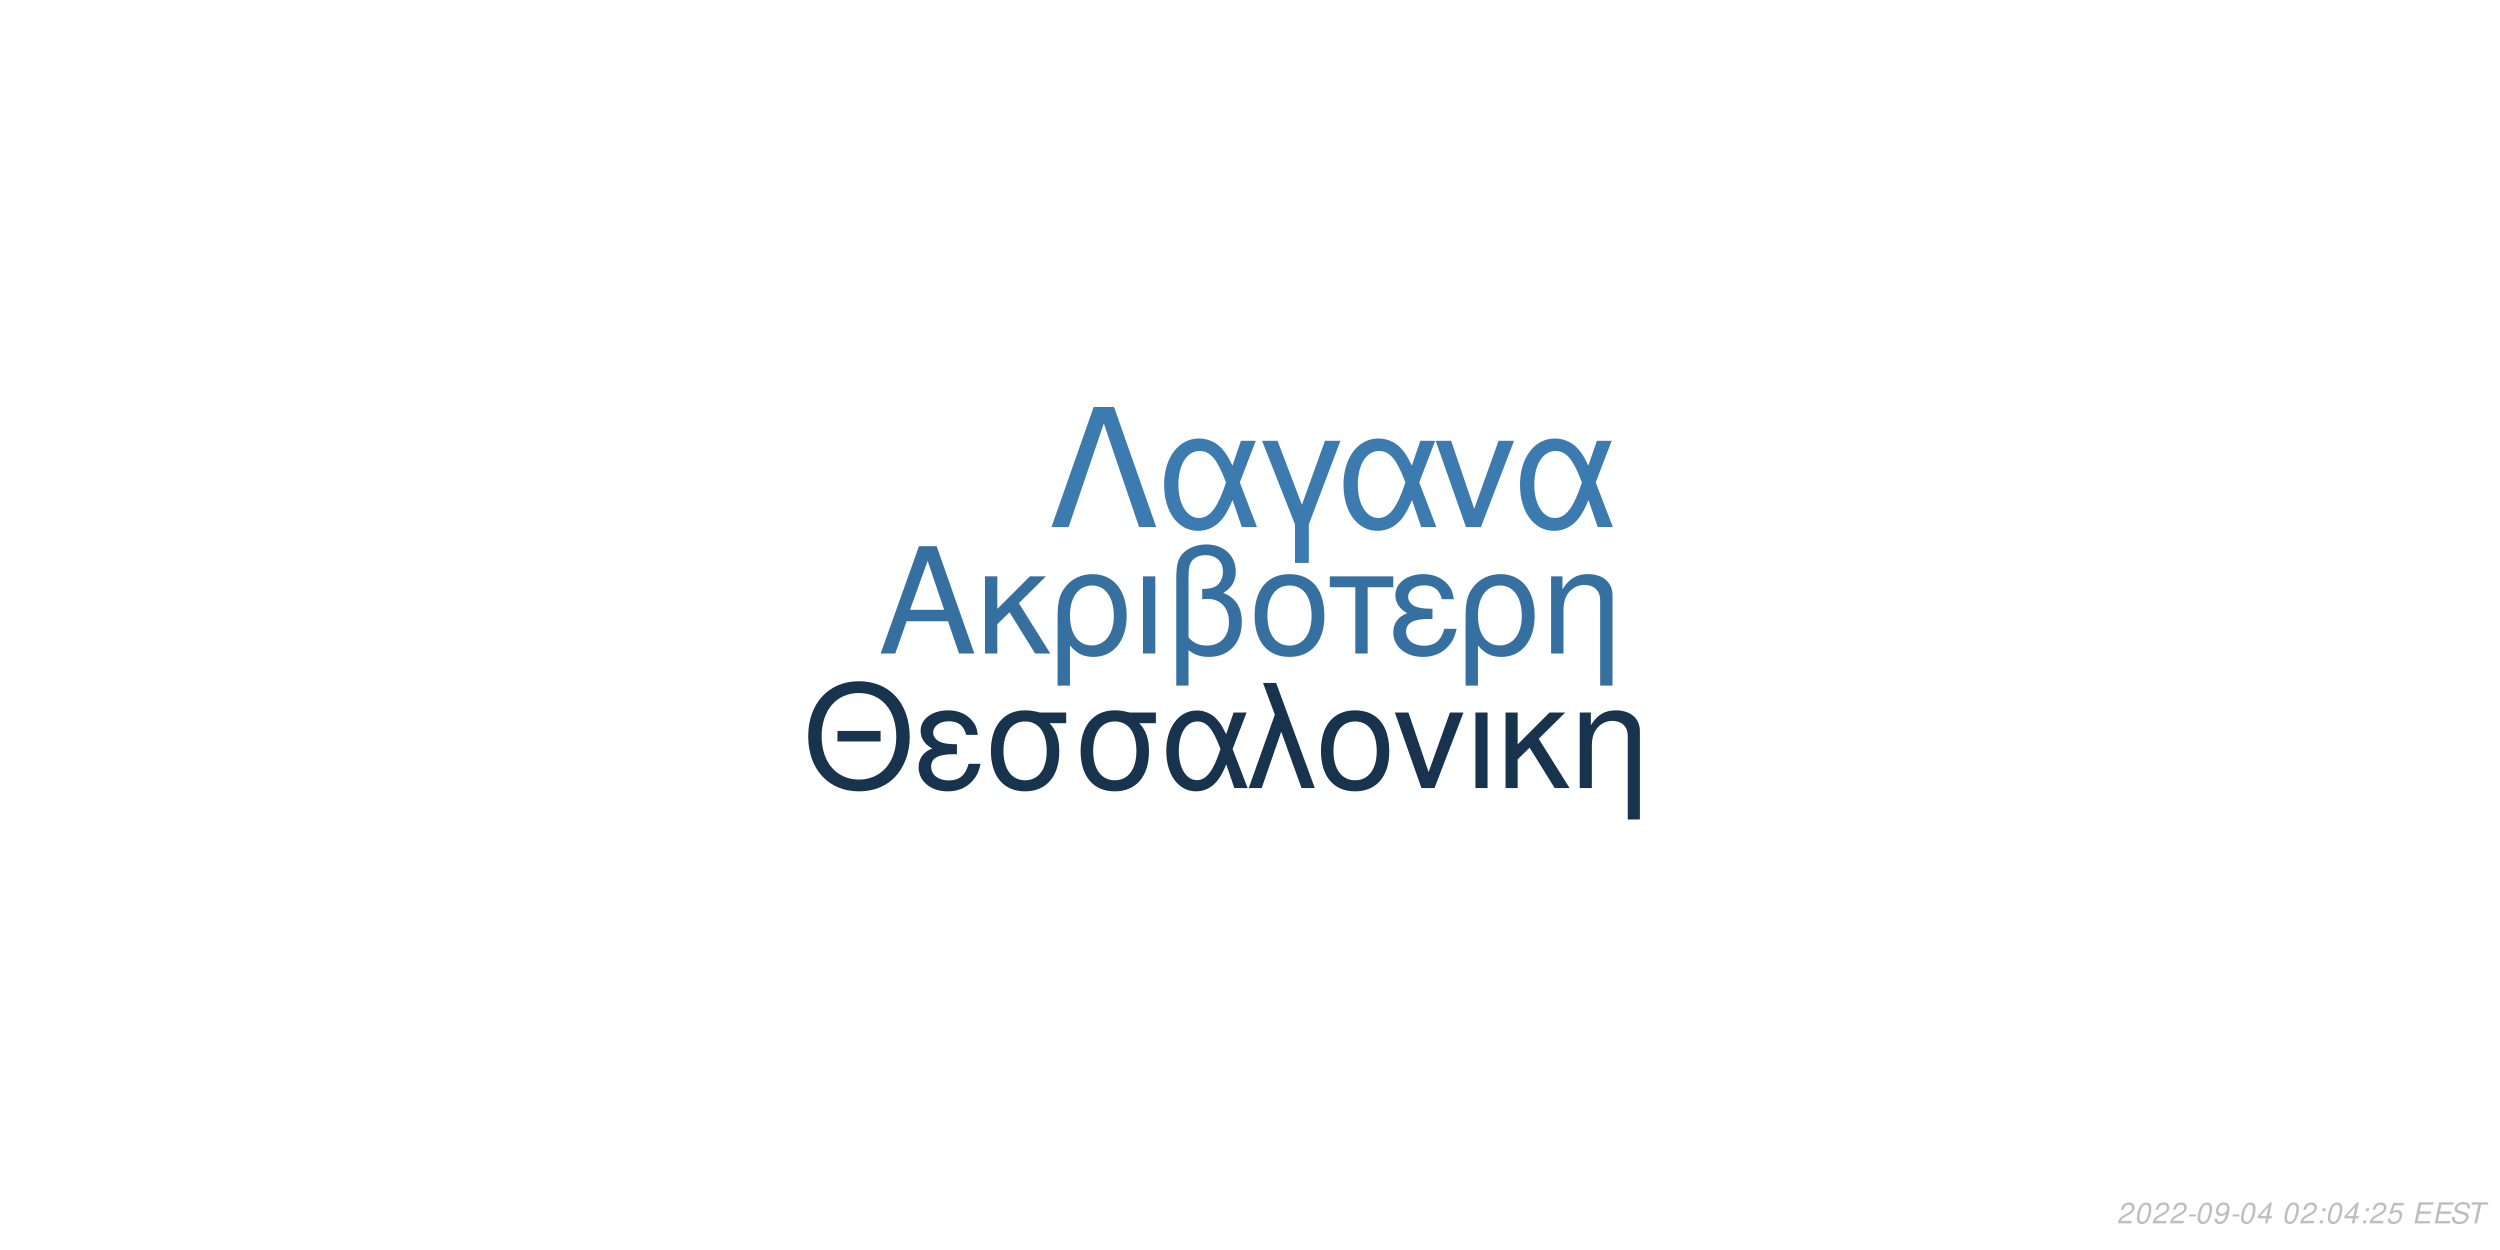
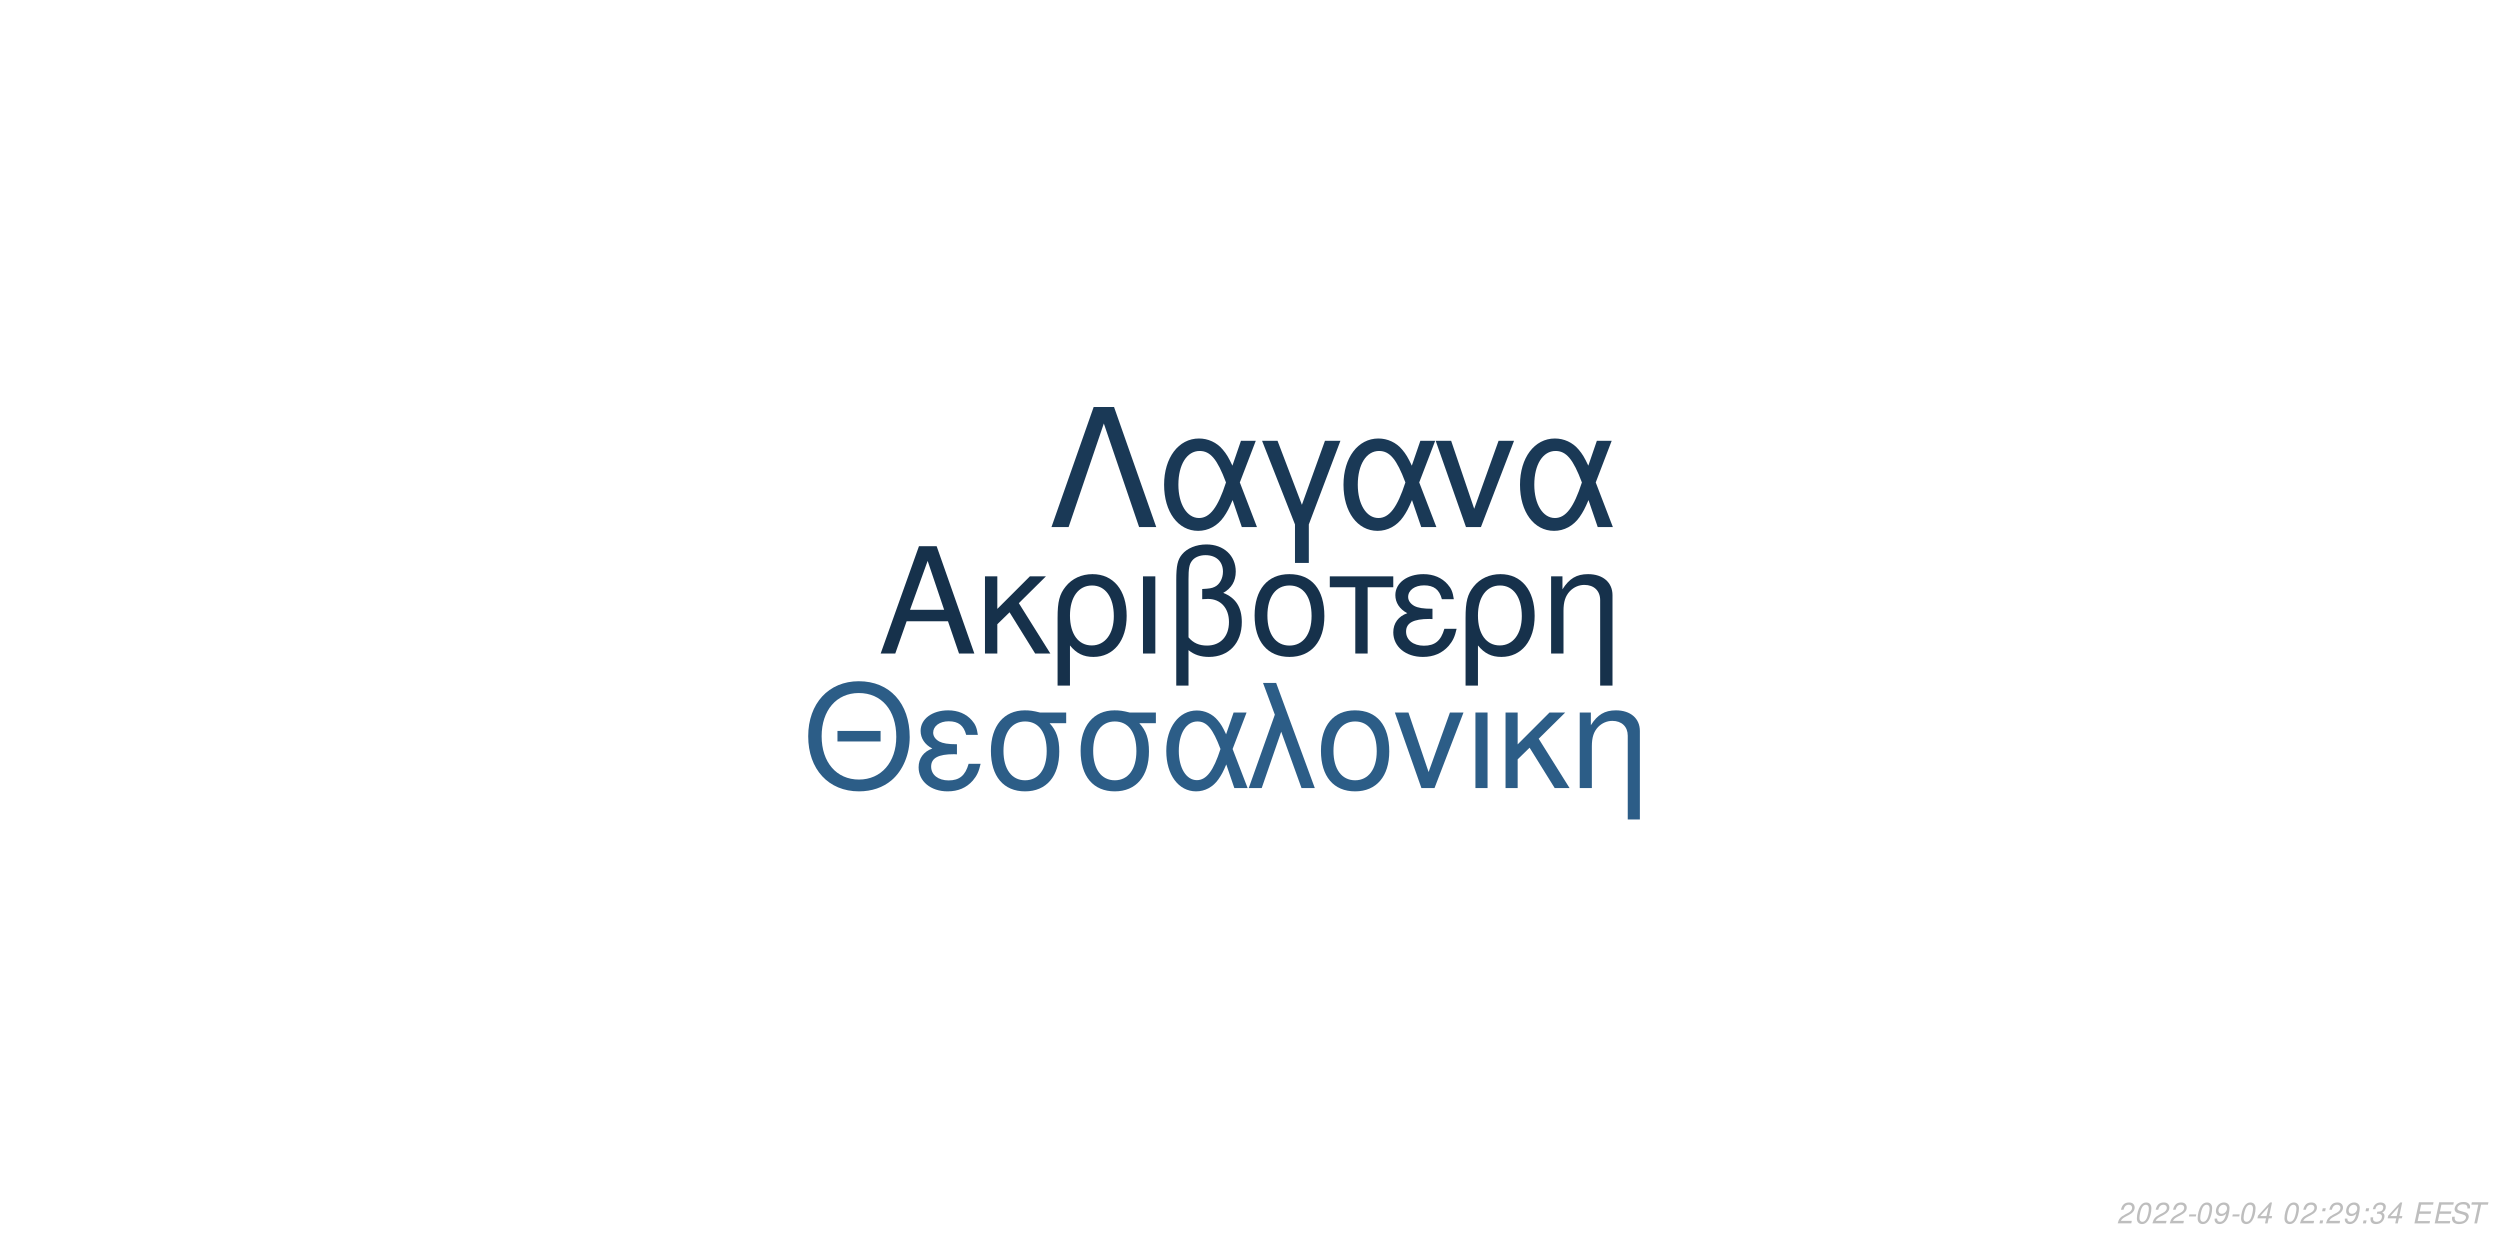
<svg xmlns="http://www.w3.org/2000/svg" xmlns:xlink="http://www.w3.org/1999/xlink" width="864pt" height="432pt" viewBox="0 0 864 432" version="1.1">
  <defs>
    <g>
      <symbol overflow="visible" id="glyph0-0">
        <path style="stroke:none;" d="" />
      </symbol>
      <symbol overflow="visible" id="glyph0-1">
        <path style="stroke:none;" d="M 24.125 -11.141 L 27.938 0 L 33.234 0 L 20.203 -37.094 L 14.094 -37.094 L 0.859 0 L 5.906 0 L 9.828 -11.141 Z M 22.797 -15.109 L 11 -15.109 L 17.094 -32.016 Z M 22.797 -15.109 " />
      </symbol>
      <symbol overflow="visible" id="glyph0-2">
        <path style="stroke:none;" d="M 7.172 -15.422 L 7.172 -26.672 L 2.906 -26.672 L 2.906 0 L 7.172 0 L 7.172 -10.125 L 11.406 -14.25 L 20.25 0 L 25.5 0 L 14.609 -17.406 L 23.969 -26.672 L 18.422 -26.672 Z M 7.172 -15.422 " />
      </symbol>
      <symbol overflow="visible" id="glyph0-3">
        <path style="stroke:none;" d="M 3 11.094 L 7.281 11.094 L 7.281 -2.797 C 9.516 -0.047 11.953 1.172 15.375 1.172 C 22.344 1.172 26.875 -4.422 26.875 -13.031 C 26.875 -21.891 22.297 -27.438 15.062 -27.438 C 11.297 -27.438 7.984 -25.906 5.797 -23.156 C 3.672 -20.516 3 -17.969 3 -12.359 Z M 14.906 -23.516 C 19.547 -23.516 22.438 -19.438 22.438 -12.922 C 22.438 -6.812 19.391 -2.797 14.812 -2.797 C 10.172 -2.797 7.281 -6.766 7.281 -13.125 C 7.281 -19.484 10.234 -23.516 14.906 -23.516 Z M 14.906 -23.516 " />
      </symbol>
      <symbol overflow="visible" id="glyph0-4">
        <path style="stroke:none;" d="M 3.516 0 L 7.781 0 L 7.781 -26.672 L 3.516 -26.672 Z M 3.516 0 " />
      </symbol>
      <symbol overflow="visible" id="glyph0-5">
        <path style="stroke:none;" d="M 4.016 11.094 L 8.25 11.094 L 8.25 -1.172 C 10.172 0.406 12.422 1.172 15.312 1.172 C 22.188 1.172 26.672 -3.609 26.672 -10.891 C 26.672 -15.984 24.578 -19.234 20.25 -20.969 C 23.109 -22.547 24.578 -25.031 24.578 -28.344 C 24.578 -33.844 20.406 -37.703 14.453 -37.703 C 10.938 -37.703 7.734 -36.391 6 -34.25 C 4.484 -32.422 4.016 -30.328 4.016 -25.391 Z M 8.25 -25.656 C 8.25 -29.359 8.5 -30.844 9.469 -32.062 C 10.375 -33.281 12.156 -34 14.094 -34 C 17.812 -34 20.156 -31.812 20.156 -28.297 C 20.156 -25.953 18.984 -23.812 17.297 -23.047 C 16.281 -22.547 15.469 -22.438 12.984 -22.297 L 12.984 -18.781 C 13.734 -18.828 14.344 -18.875 14.969 -18.875 C 19.344 -18.875 22.234 -15.719 22.234 -10.891 C 22.234 -5.906 19.281 -2.75 14.656 -2.75 C 11.953 -2.75 9.922 -3.609 8.25 -5.594 Z M 8.25 -25.656 " />
      </symbol>
      <symbol overflow="visible" id="glyph0-6">
        <path style="stroke:none;" d="M 14.094 -27.438 C 6.562 -27.438 2.094 -22.094 2.094 -13.125 C 2.094 -4.125 6.562 1.172 14.141 1.172 C 21.672 1.172 26.203 -4.172 26.203 -12.922 C 26.203 -22.188 21.828 -27.438 14.094 -27.438 Z M 14.141 -23.516 C 18.938 -23.516 21.781 -19.594 21.781 -12.984 C 21.781 -6.672 18.828 -2.75 14.141 -2.75 C 9.422 -2.75 6.516 -6.672 6.516 -13.125 C 6.516 -19.594 9.422 -23.516 14.141 -23.516 Z M 14.141 -23.516 " />
      </symbol>
      <symbol overflow="visible" id="glyph0-7">
        <path style="stroke:none;" d="M 7.891 0 L 12.156 0 L 12.156 -22.906 L 21.016 -22.906 L 21.016 -26.672 L -0.922 -26.672 L -0.922 -22.906 L 7.891 -22.906 Z M 7.891 0 " />
      </symbol>
      <symbol overflow="visible" id="glyph0-8">
        <path style="stroke:none;" d="M 14.562 -15.469 C 11.344 -15.469 9.562 -15.781 8.297 -16.438 C 6.922 -17.203 6.156 -18.328 6.156 -19.547 C 6.156 -21.891 8.453 -23.562 11.656 -23.562 C 15.062 -23.562 16.953 -22.094 17.812 -18.781 L 21.938 -18.781 C 21.578 -21.266 21.062 -22.5 19.797 -23.922 C 17.812 -26.203 14.906 -27.438 11.453 -27.438 C 5.797 -27.438 1.734 -24.375 1.734 -20.203 C 1.734 -17.609 3.156 -15.375 5.859 -13.938 C 2.797 -12.875 1.016 -10.484 1.016 -7.328 C 1.016 -2.391 5.297 1.172 11.25 1.172 C 14.969 1.172 17.906 -0.109 20.156 -2.641 C 21.578 -4.328 22.297 -5.797 22.906 -8.547 L 18.672 -8.547 C 17.5 -4.422 15.422 -2.703 11.609 -2.703 C 7.938 -2.703 5.438 -4.688 5.438 -7.578 C 5.438 -10.578 7.938 -11.953 13.484 -11.953 C 13.641 -11.953 14.094 -11.953 14.562 -11.906 Z M 14.562 -15.469 " />
      </symbol>
      <symbol overflow="visible" id="glyph0-9">
        <path style="stroke:none;" d="M 3.562 -26.672 L 3.562 0 L 7.844 0 L 7.844 -14.703 C 7.844 -17.906 8.5 -19.891 10.031 -21.531 C 11.406 -22.953 13.188 -23.719 15.062 -23.719 C 18.375 -23.719 20.516 -21.672 20.516 -18.469 L 20.516 11.094 L 24.781 11.094 L 24.781 -20.156 C 24.781 -24.578 21.469 -27.438 16.328 -27.438 C 12.359 -27.438 9.828 -25.906 7.484 -22.188 L 7.484 -26.672 Z M 3.562 -26.672 " />
      </symbol>
      <symbol overflow="visible" id="glyph1-0">
        <path style="stroke:none;" d="" />
      </symbol>
      <symbol overflow="visible" id="glyph1-1">
        <path style="stroke:none;" d="M 26.859 -19.734 L 11.953 -19.734 L 11.953 -16.094 L 26.859 -16.094 Z M 19.328 -36.922 C 8.922 -36.922 1.844 -29.25 1.844 -17.891 C 1.844 -6.484 8.875 1.141 19.391 1.141 C 23.812 1.141 27.703 -0.203 30.641 -2.688 C 34.578 -6.031 36.922 -11.656 36.922 -17.594 C 36.922 -29.297 30 -36.922 19.328 -36.922 Z M 19.328 -32.844 C 27.203 -32.844 32.281 -26.906 32.281 -17.688 C 32.281 -8.922 27.062 -2.938 19.391 -2.938 C 11.609 -2.938 6.484 -8.922 6.484 -17.891 C 6.484 -26.859 11.609 -32.844 19.328 -32.844 Z M 19.328 -32.844 " />
      </symbol>
      <symbol overflow="visible" id="glyph1-2">
        <path style="stroke:none;" d="M 14.25 -15.141 C 11.109 -15.141 9.375 -15.453 8.125 -16.094 C 6.781 -16.844 6.031 -17.938 6.031 -19.141 C 6.031 -21.422 8.266 -23.078 11.406 -23.078 C 14.75 -23.078 16.594 -21.625 17.438 -18.391 L 21.469 -18.391 C 21.125 -20.828 20.625 -22.031 19.391 -23.422 C 17.438 -25.656 14.594 -26.859 11.219 -26.859 C 5.688 -26.859 1.688 -23.875 1.688 -19.781 C 1.688 -17.234 3.094 -15.047 5.734 -13.656 C 2.734 -12.609 1 -10.266 1 -7.172 C 1 -2.344 5.188 1.141 11.016 1.141 C 14.656 1.141 17.547 -0.094 19.734 -2.594 C 21.125 -4.234 21.828 -5.688 22.422 -8.375 L 18.281 -8.375 C 17.141 -4.328 15.094 -2.641 11.359 -2.641 C 7.766 -2.641 5.328 -4.578 5.328 -7.422 C 5.328 -10.359 7.766 -11.703 13.203 -11.703 C 13.359 -11.703 13.797 -11.703 14.25 -11.656 Z M 14.25 -15.141 " />
      </symbol>
      <symbol overflow="visible" id="glyph1-3">
        <path style="stroke:none;" d="M 29 -26.109 L 19.938 -26.109 C 17.594 -26.703 16.438 -26.859 14.703 -26.859 C 7.469 -26.859 2.984 -21.469 2.984 -12.859 C 2.984 -4.031 7.375 1.141 14.797 1.141 C 22.172 1.141 26.609 -4.078 26.609 -12.656 C 26.609 -17.047 25.656 -19.828 23.266 -22.422 L 29 -22.422 Z M 14.797 -23.016 C 19.531 -23.016 22.266 -19.234 22.266 -12.75 C 22.266 -6.531 19.438 -2.688 14.797 -2.688 C 10.172 -2.688 7.328 -6.531 7.328 -12.859 C 7.328 -19.188 10.172 -23.016 14.797 -23.016 Z M 14.797 -23.016 " />
      </symbol>
      <symbol overflow="visible" id="glyph1-4">
        <path style="stroke:none;" d="M 29.344 -26.109 L 24.859 -26.109 L 22.266 -18.578 C 21.125 -21.031 20.484 -22.125 19.328 -23.469 C 17.547 -25.609 14.906 -26.812 12.156 -26.812 C 5.984 -26.812 1.594 -20.984 1.594 -12.812 C 1.594 -4.578 5.828 1.141 11.906 1.141 C 14.953 1.141 17.734 -0.344 19.625 -3.047 C 20.672 -4.531 21.281 -5.688 22.328 -8.172 L 25.109 0 L 29.703 0 L 24.516 -13.5 Z M 20.328 -13.5 C 17.891 -5.922 15.453 -2.734 12.156 -2.734 C 8.516 -2.734 5.922 -6.922 5.922 -12.812 C 5.922 -18.938 8.516 -23.016 12.359 -23.016 C 15.594 -23.016 17.688 -20.531 20.328 -13.5 Z M 20.328 -13.5 " />
      </symbol>
      <symbol overflow="visible" id="glyph1-5">
        <path style="stroke:none;" d="M 1.094 0 L 5.578 0 L 12.312 -19.484 L 19.328 0 L 23.922 0 L 10.562 -36.328 L 6.031 -36.328 L 10.109 -25.359 Z M 1.094 0 " />
      </symbol>
      <symbol overflow="visible" id="glyph1-6">
        <path style="stroke:none;" d="M 13.797 -26.859 C 6.422 -26.859 2.047 -21.625 2.047 -12.859 C 2.047 -4.031 6.422 1.141 13.859 1.141 C 21.234 1.141 25.656 -4.078 25.656 -12.656 C 25.656 -21.719 21.375 -26.859 13.797 -26.859 Z M 13.859 -23.016 C 18.531 -23.016 21.328 -19.188 21.328 -12.703 C 21.328 -6.531 18.438 -2.688 13.859 -2.688 C 9.219 -2.688 6.375 -6.531 6.375 -12.859 C 6.375 -19.188 9.219 -23.016 13.859 -23.016 Z M 13.859 -23.016 " />
      </symbol>
      <symbol overflow="visible" id="glyph1-7">
        <path style="stroke:none;" d="M 14.297 0 L 24.312 -26.109 L 19.625 -26.109 L 12.25 -5.531 L 5.281 -26.109 L 0.594 -26.109 L 9.766 0 Z M 14.297 0 " />
      </symbol>
      <symbol overflow="visible" id="glyph1-8">
        <path style="stroke:none;" d="M 3.438 0 L 7.625 0 L 7.625 -26.109 L 3.438 -26.109 Z M 3.438 0 " />
      </symbol>
      <symbol overflow="visible" id="glyph1-9">
        <path style="stroke:none;" d="M 7.031 -15.094 L 7.031 -26.109 L 2.844 -26.109 L 2.844 0 L 7.031 0 L 7.031 -9.922 L 11.156 -13.953 L 19.828 0 L 24.969 0 L 14.297 -17.047 L 23.469 -26.109 L 18.031 -26.109 Z M 7.031 -15.094 " />
      </symbol>
      <symbol overflow="visible" id="glyph1-10">
        <path style="stroke:none;" d="M 3.484 -26.109 L 3.484 0 L 7.672 0 L 7.672 -14.406 C 7.672 -17.547 8.328 -19.484 9.812 -21.078 C 11.156 -22.469 12.906 -23.219 14.75 -23.219 C 17.984 -23.219 20.078 -21.234 20.078 -18.094 L 20.078 10.859 L 24.266 10.859 L 24.266 -19.734 C 24.266 -24.062 21.031 -26.859 16 -26.859 C 12.109 -26.859 9.609 -25.359 7.328 -21.719 L 7.328 -26.109 Z M 3.484 -26.109 " />
      </symbol>
      <symbol overflow="visible" id="glyph2-0">
        <path style="stroke:none;" d="" />
      </symbol>
      <symbol overflow="visible" id="glyph2-1">
        <path style="stroke:none;" d="M 22.531 -41.484 L 15.484 -41.484 L 0.906 0 L 6.828 0 L 19 -35.797 L 31.188 0 L 37.109 0 Z M 22.531 -41.484 " />
      </symbol>
      <symbol overflow="visible" id="glyph2-2">
        <path style="stroke:none;" d="M 33.516 -29.812 L 28.391 -29.812 L 25.438 -21.219 C 24.125 -24.016 23.391 -25.266 22.078 -26.797 C 20.031 -29.25 17.016 -30.609 13.891 -30.609 C 6.828 -30.609 1.828 -23.953 1.828 -14.625 C 1.828 -5.234 6.656 1.312 13.594 1.312 C 17.078 1.312 20.266 -0.391 22.422 -3.469 C 23.609 -5.172 24.297 -6.484 25.5 -9.328 L 28.688 0 L 33.922 0 L 28 -15.422 Z M 23.219 -15.422 C 20.422 -6.766 17.641 -3.125 13.891 -3.125 C 9.734 -3.125 6.766 -7.906 6.766 -14.625 C 6.766 -21.625 9.734 -26.297 14.109 -26.297 C 17.812 -26.297 20.203 -23.453 23.219 -15.422 Z M 23.219 -15.422 " />
      </symbol>
      <symbol overflow="visible" id="glyph2-3">
        <path style="stroke:none;" d="M 12.062 12.406 L 16.844 12.406 L 16.844 -0.906 L 27.766 -29.812 L 22.422 -29.812 L 14.453 -7.688 L 6.031 -29.812 L 0.688 -29.812 L 12.062 -0.906 Z M 12.062 12.406 " />
      </symbol>
      <symbol overflow="visible" id="glyph2-4">
        <path style="stroke:none;" d="M 16.328 0 L 27.766 -29.812 L 22.422 -29.812 L 14 -6.312 L 6.031 -29.812 L 0.688 -29.812 L 11.156 0 Z M 16.328 0 " />
      </symbol>
      <symbol overflow="visible" id="glyph3-0">
        <path style="stroke:none;" d="" />
      </symbol>
      <symbol overflow="visible" id="glyph3-1">
        <path style="stroke:none;" d="M 5.234 -0.875 L 1.469 -0.875 C 1.641 -1.375 2.203 -1.891 3.109 -2.344 L 4.234 -2.938 C 5.562 -3.625 6.219 -4.469 6.219 -5.484 C 6.219 -5.938 6.062 -6.359 5.797 -6.656 C 5.469 -7.047 4.984 -7.234 4.312 -7.234 C 2.766 -7.234 1.891 -6.453 1.484 -4.734 L 2.375 -4.734 C 2.484 -5.188 2.609 -5.484 2.797 -5.75 C 3.094 -6.203 3.609 -6.453 4.188 -6.453 C 4.891 -6.453 5.344 -6.031 5.344 -5.375 C 5.344 -4.703 4.859 -4.094 4.016 -3.656 L 2.984 -3.125 C 1.234 -2.188 0.797 -1.656 0.344 -0.016 L 5.047 -0.016 Z M 5.234 -0.875 " />
      </symbol>
      <symbol overflow="visible" id="glyph3-2">
        <path style="stroke:none;" d="M 4.203 -7.234 C 3.375 -7.234 2.688 -6.812 2.125 -5.984 C 1.484 -5.047 0.984 -3.188 0.984 -1.734 C 0.984 -1.109 1.172 -0.562 1.484 -0.266 C 1.797 0.047 2.281 0.234 2.766 0.234 C 3.625 0.234 4.281 -0.156 4.859 -1.016 C 5.516 -1.953 6 -3.797 6 -5.266 C 6 -6.5 5.328 -7.234 4.203 -7.234 Z M 4.094 -6.453 C 4.734 -6.453 5.125 -5.984 5.125 -5.156 C 5.125 -4.203 4.781 -2.625 4.406 -1.812 C 3.984 -0.938 3.516 -0.547 2.875 -0.547 C 2.25 -0.547 1.875 -1.031 1.875 -1.828 C 1.875 -2.797 2.203 -4.344 2.594 -5.203 C 2.984 -6.047 3.453 -6.453 4.094 -6.453 Z M 4.094 -6.453 " />
      </symbol>
      <symbol overflow="visible" id="glyph3-3">
        <path style="stroke:none;" d="M 3.516 -3.125 L 1.125 -3.125 L 0.969 -2.406 L 3.359 -2.406 Z M 3.516 -3.125 " />
      </symbol>
      <symbol overflow="visible" id="glyph3-4">
        <path style="stroke:none;" d="M 0.844 -1.656 C 0.844 -1.547 0.844 -1.438 0.844 -1.375 C 0.844 -0.406 1.531 0.234 2.578 0.234 C 3.203 0.234 3.766 0.016 4.297 -0.438 C 4.938 -1 5.312 -1.656 5.594 -2.719 C 5.844 -3.672 6.016 -4.766 6.016 -5.375 C 6.016 -5.844 5.844 -6.328 5.547 -6.656 C 5.203 -7.031 4.703 -7.234 4.062 -7.234 C 2.516 -7.234 1.297 -5.938 1.297 -4.266 C 1.297 -3.203 1.984 -2.547 3.047 -2.547 C 3.484 -2.547 3.953 -2.672 4.281 -2.891 C 4.406 -2.984 4.547 -3.078 4.828 -3.344 C 4.438 -1.484 3.703 -0.547 2.703 -0.547 C 2.109 -0.547 1.719 -0.938 1.719 -1.547 L 1.719 -1.656 Z M 3.953 -6.453 C 4.625 -6.453 5.141 -5.953 5.141 -5.281 C 5.141 -4.188 4.312 -3.312 3.297 -3.312 C 2.594 -3.312 2.172 -3.734 2.172 -4.453 C 2.172 -5.562 2.984 -6.453 3.953 -6.453 Z M 3.953 -6.453 " />
      </symbol>
      <symbol overflow="visible" id="glyph3-5">
        <path style="stroke:none;" d="M 3.625 -1.75 L 3.266 0 L 4.141 0 L 4.516 -1.75 L 5.562 -1.75 L 5.734 -2.531 L 4.688 -2.531 L 5.688 -7.234 L 5.016 -7.234 L 0.844 -2.672 L 0.641 -1.75 Z M 3.797 -2.531 L 1.594 -2.531 L 4.469 -5.703 Z M 3.797 -2.531 " />
      </symbol>
      <symbol overflow="visible" id="glyph3-6">
        <path style="stroke:none;" d="" />
      </symbol>
      <symbol overflow="visible" id="glyph3-7">
        <path style="stroke:none;" d="M 2.359 -1.031 L 1.312 -1.031 L 1.094 0 L 2.141 0 Z M 3.266 -5.234 L 2.219 -5.234 L 2 -4.203 L 3.047 -4.203 Z M 3.266 -5.234 " />
      </symbol>
      <symbol overflow="visible" id="glyph3-8">
-         <path style="stroke:none;" d="M 6.297 -7.094 L 2.594 -7.094 L 1.234 -3.234 L 2.047 -3.234 C 2.656 -3.766 2.938 -3.906 3.531 -3.906 C 4.328 -3.906 4.797 -3.453 4.797 -2.688 C 4.797 -1.438 3.969 -0.547 2.828 -0.547 C 2.031 -0.547 1.609 -0.938 1.578 -1.734 L 0.703 -1.734 L 0.703 -1.516 C 0.703 -0.938 0.844 -0.547 1.188 -0.266 C 1.562 0.062 2.078 0.234 2.703 0.234 C 3.656 0.234 4.391 -0.156 4.984 -0.922 C 5.422 -1.5 5.672 -2.234 5.672 -2.953 C 5.672 -4 4.938 -4.672 3.812 -4.672 C 3.328 -4.672 2.906 -4.547 2.406 -4.234 L 3.109 -6.219 L 6.109 -6.219 Z M 6.297 -7.094 " />
+         <path style="stroke:none;" d="M 2.922 -3.312 C 3.125 -3.344 3.234 -3.344 3.375 -3.344 C 4.203 -3.344 4.688 -3 4.688 -2.406 C 4.688 -1.312 3.906 -0.547 2.781 -0.547 C 2.047 -0.547 1.594 -0.938 1.594 -1.562 C 1.594 -1.719 1.609 -1.844 1.656 -2.094 L 0.766 -2.094 C 0.734 -1.797 0.719 -1.641 0.719 -1.469 C 0.719 -0.375 1.406 0.234 2.641 0.234 C 3.547 0.234 4.297 -0.078 4.812 -0.656 C 5.266 -1.156 5.562 -1.875 5.562 -2.547 C 5.562 -3.125 5.344 -3.453 4.797 -3.734 C 5.641 -4.234 6.016 -4.844 6.016 -5.734 C 6.016 -6.656 5.312 -7.234 4.203 -7.234 C 3.375 -7.234 2.672 -6.938 2.188 -6.375 C 1.891 -6.031 1.703 -5.641 1.516 -4.906 L 2.391 -4.906 C 2.5 -5.359 2.594 -5.594 2.734 -5.812 C 3.047 -6.234 3.516 -6.453 4.078 -6.453 C 4.734 -6.453 5.141 -6.125 5.141 -5.578 C 5.141 -5.188 5.016 -4.797 4.797 -4.547 C 4.516 -4.234 4 -4.062 3.266 -4.062 L 3.078 -4.062 Z M 2.922 -3.312 " />
      </symbol>
      <symbol overflow="visible" id="glyph3-9">
        <path style="stroke:none;" d="M 2.547 -3.312 L 6.5 -3.312 L 6.688 -4.141 L 2.719 -4.141 L 3.219 -6.469 L 7.344 -6.469 L 7.516 -7.297 L 2.453 -7.297 L 0.906 0 L 6.125 0 L 6.297 -0.812 L 2.016 -0.812 Z M 2.547 -3.312 " />
      </symbol>
      <symbol overflow="visible" id="glyph3-10">
        <path style="stroke:none;" d="M 7.062 -5.156 C 7.125 -5.438 7.141 -5.562 7.141 -5.703 C 7.141 -6.156 6.938 -6.594 6.594 -6.891 C 6.188 -7.25 5.656 -7.406 4.875 -7.406 C 3.844 -7.406 3.047 -7.125 2.5 -6.562 C 2.094 -6.141 1.781 -5.438 1.781 -4.922 C 1.781 -4.297 2.219 -3.766 2.891 -3.562 L 4.594 -3.094 C 5.406 -2.859 5.734 -2.578 5.734 -2.094 C 5.734 -1.781 5.547 -1.406 5.266 -1.141 C 4.844 -0.766 4.266 -0.578 3.453 -0.578 C 2.328 -0.578 1.812 -0.984 1.812 -1.906 C 1.812 -2.047 1.812 -2.125 1.844 -2.312 L 0.984 -2.312 C 0.906 -2.062 0.891 -1.906 0.891 -1.688 C 0.891 -0.484 1.797 0.234 3.297 0.234 C 4.359 0.234 5.234 -0.062 5.812 -0.609 C 6.344 -1.078 6.688 -1.797 6.688 -2.375 C 6.688 -2.641 6.609 -2.906 6.453 -3.156 C 6.234 -3.5 5.938 -3.703 5.469 -3.828 L 3.75 -4.312 C 2.984 -4.547 2.734 -4.734 2.734 -5.188 C 2.734 -5.547 2.875 -5.844 3.188 -6.109 C 3.547 -6.438 4.031 -6.594 4.703 -6.594 C 5.266 -6.594 5.688 -6.484 5.906 -6.297 C 6.094 -6.125 6.219 -5.797 6.219 -5.516 C 6.219 -5.422 6.203 -5.344 6.188 -5.156 Z M 7.062 -5.156 " />
      </symbol>
      <symbol overflow="visible" id="glyph3-11">
        <path style="stroke:none;" d="M 4.938 -6.469 L 7.312 -6.469 L 7.484 -7.297 L 1.75 -7.297 L 1.578 -6.469 L 3.984 -6.469 L 2.609 0 L 3.547 0 Z M 4.938 -6.469 " />
      </symbol>
    </g>
  </defs>
  <g id="surface1">
    <rect x="0" y="0" width="864" height="432" style="fill:rgb(100%,100%,100%);fill-opacity:1;stroke:none;" />
-     <g style="fill:rgb(21.176%,43.922%,62.745%);fill-opacity:1;">
+     <g style="fill:rgb(8.627%,19.216%,29.412%);fill-opacity:1;">
      <use xlink:href="#glyph0-1" x="303.5" y="225.861" />
      <use xlink:href="#glyph0-2" x="337.5" y="225.861" />
      <use xlink:href="#glyph0-3" x="362.5" y="225.861" />
      <use xlink:href="#glyph0-4" x="391.5" y="225.861" />
      <use xlink:href="#glyph0-5" x="402.5" y="225.861" />
      <use xlink:href="#glyph0-6" x="431.5" y="225.861" />
      <use xlink:href="#glyph0-7" x="460.5" y="225.861" />
      <use xlink:href="#glyph0-8" x="480.5" y="225.861" />
      <use xlink:href="#glyph0-3" x="503.5" y="225.861" />
      <use xlink:href="#glyph0-9" x="532.5" y="225.861" />
    </g>
-     <g style="fill:rgb(9.02%,20%,30.196%);fill-opacity:1;">
+     <g style="fill:rgb(17.255%,36.471%,52.941%);fill-opacity:1;">
      <use xlink:href="#glyph1-1" x="277.473" y="272.354" />
      <use xlink:href="#glyph1-2" x="316.473" y="272.354" />
      <use xlink:href="#glyph1-3" x="339.473" y="272.354" />
      <use xlink:href="#glyph1-3" x="370.473" y="272.354" />
      <use xlink:href="#glyph1-4" x="401.473" y="272.354" />
      <use xlink:href="#glyph1-5" x="430.473" y="272.354" />
      <use xlink:href="#glyph1-6" x="454.473" y="272.354" />
      <use xlink:href="#glyph1-7" x="481.473" y="272.354" />
      <use xlink:href="#glyph1-8" x="506.473" y="272.354" />
      <use xlink:href="#glyph1-9" x="517.473" y="272.354" />
      <use xlink:href="#glyph1-10" x="542.473" y="272.354" />
    </g>
-     <g style="fill:rgb(23.137%,48.235%,68.627%);fill-opacity:1;">
+     <g style="fill:rgb(10.196%,22.353%,33.725%);fill-opacity:1;">
      <use xlink:href="#glyph2-1" x="362.484" y="182.152" />
      <use xlink:href="#glyph2-2" x="400.484" y="182.152" />
      <use xlink:href="#glyph2-3" x="435.484" y="182.152" />
      <use xlink:href="#glyph2-2" x="462.484" y="182.152" />
      <use xlink:href="#glyph2-4" x="495.484" y="182.152" />
      <use xlink:href="#glyph2-2" x="523.484" y="182.152" />
    </g>
    <g style="fill:rgb(74.51%,74.51%,74.51%);fill-opacity:1;">
      <use xlink:href="#glyph3-1" x="731.52" y="422.81" />
      <use xlink:href="#glyph3-2" x="737.52" y="422.81" />
      <use xlink:href="#glyph3-1" x="743.52" y="422.81" />
      <use xlink:href="#glyph3-1" x="749.52" y="422.81" />
      <use xlink:href="#glyph3-3" x="755.52" y="422.81" />
      <use xlink:href="#glyph3-2" x="758.52" y="422.81" />
      <use xlink:href="#glyph3-4" x="764.52" y="422.81" />
      <use xlink:href="#glyph3-3" x="770.52" y="422.81" />
      <use xlink:href="#glyph3-2" x="773.52" y="422.81" />
      <use xlink:href="#glyph3-5" x="779.52" y="422.81" />
      <use xlink:href="#glyph3-6" x="785.52" y="422.81" />
      <use xlink:href="#glyph3-2" x="788.52" y="422.81" />
      <use xlink:href="#glyph3-1" x="794.52" y="422.81" />
      <use xlink:href="#glyph3-7" x="800.52" y="422.81" />
-       <use xlink:href="#glyph3-2" x="803.52" y="422.81" />
-       <use xlink:href="#glyph3-5" x="809.52" y="422.81" />
+       <use xlink:href="#glyph3-1" x="803.52" y="422.81" />
+       <use xlink:href="#glyph3-4" x="809.52" y="422.81" />
      <use xlink:href="#glyph3-7" x="815.52" y="422.81" />
-       <use xlink:href="#glyph3-1" x="818.52" y="422.81" />
-       <use xlink:href="#glyph3-8" x="824.52" y="422.81" />
+       <use xlink:href="#glyph3-8" x="818.52" y="422.81" />
+       <use xlink:href="#glyph3-5" x="824.52" y="422.81" />
      <use xlink:href="#glyph3-6" x="830.52" y="422.81" />
      <use xlink:href="#glyph3-9" x="833.52" y="422.81" />
      <use xlink:href="#glyph3-9" x="840.52" y="422.81" />
      <use xlink:href="#glyph3-10" x="846.52" y="422.81" />
      <use xlink:href="#glyph3-11" x="852.52" y="422.81" />
    </g>
  </g>
</svg>
